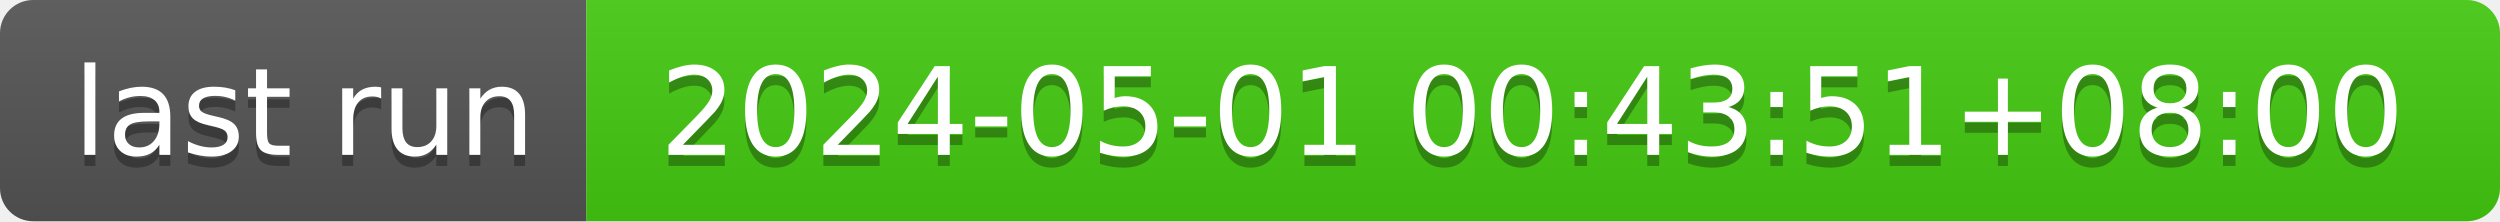
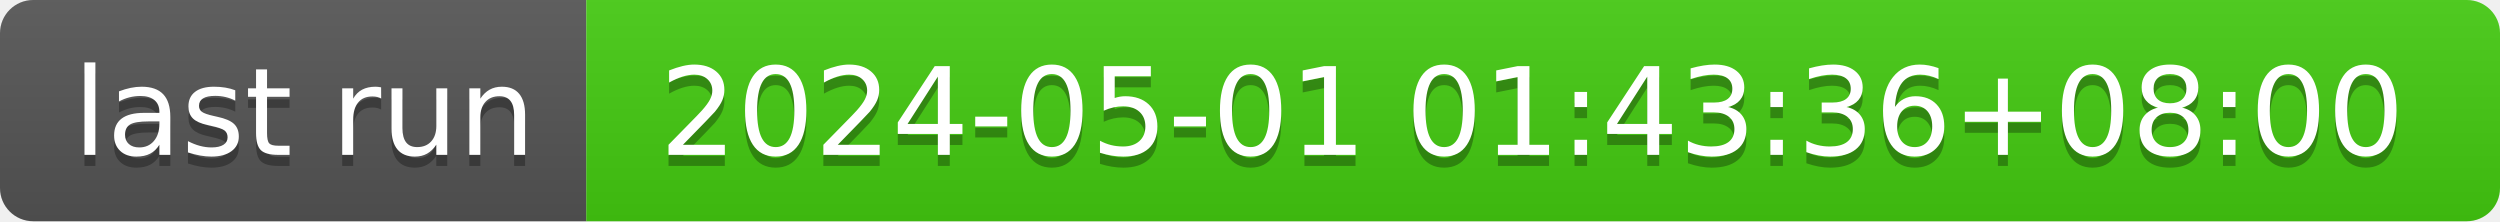
- <svg xmlns="http://www.w3.org/2000/svg" width="226" height="20" role="img" aria-label="last run: 2024-05-01 00:43:51+08:00">
+ <svg xmlns="http://www.w3.org/2000/svg" width="226" height="20" role="img" aria-label="last run: 2024-05-01 01:43:36+08:00">
  <linearGradient id="s" x2="0" y2="100%">
    <stop offset="0" stop-color="#bbb" stop-opacity=".1" />
    <stop offset="1" stop-opacity=".1" />
  </linearGradient>
  <clipPath id="r">
    <rect width="226" height="20" rx="3" fill="#fff" />
  </clipPath>
  <g clip-path="url(#r)">
    <rect width="53" height="20" fill="#555" />
    <rect x="53" width="173" height="20" fill="#4c1" />
    <rect width="226" height="20" fill="url(#s)" />
  </g>
  <g fill="#fff" text-anchor="middle" font-family="Verdana,Geneva,DejaVu Sans,sans-serif" text-rendering="geometricPrecision" font-size="110">
    <text aria-hidden="true" x="275" y="150" fill="#010101" fill-opacity=".3" transform="scale(.1)" textLength="430">last run</text>
    <text x="275" y="140" transform="scale(.1)" fill="#fff" textLength="430">last run</text>
-     <text aria-hidden="true" x="1385" y="150" fill="#010101" fill-opacity=".3" transform="scale(.1)" textLength="1630">2024-05-01 00:43:51+08:00</text>
-     <text x="1385" y="140" transform="scale(.1)" fill="#fff" textLength="1630">2024-05-01 00:43:51+08:00</text>
+     <text aria-hidden="true" x="1385" y="150" fill="#010101" fill-opacity=".3" transform="scale(.1)" textLength="1630">2024-05-01 01:43:36+08:00</text>
+     <text x="1385" y="140" transform="scale(.1)" fill="#fff" textLength="1630">2024-05-01 01:43:36+08:00</text>
  </g>
</svg>
